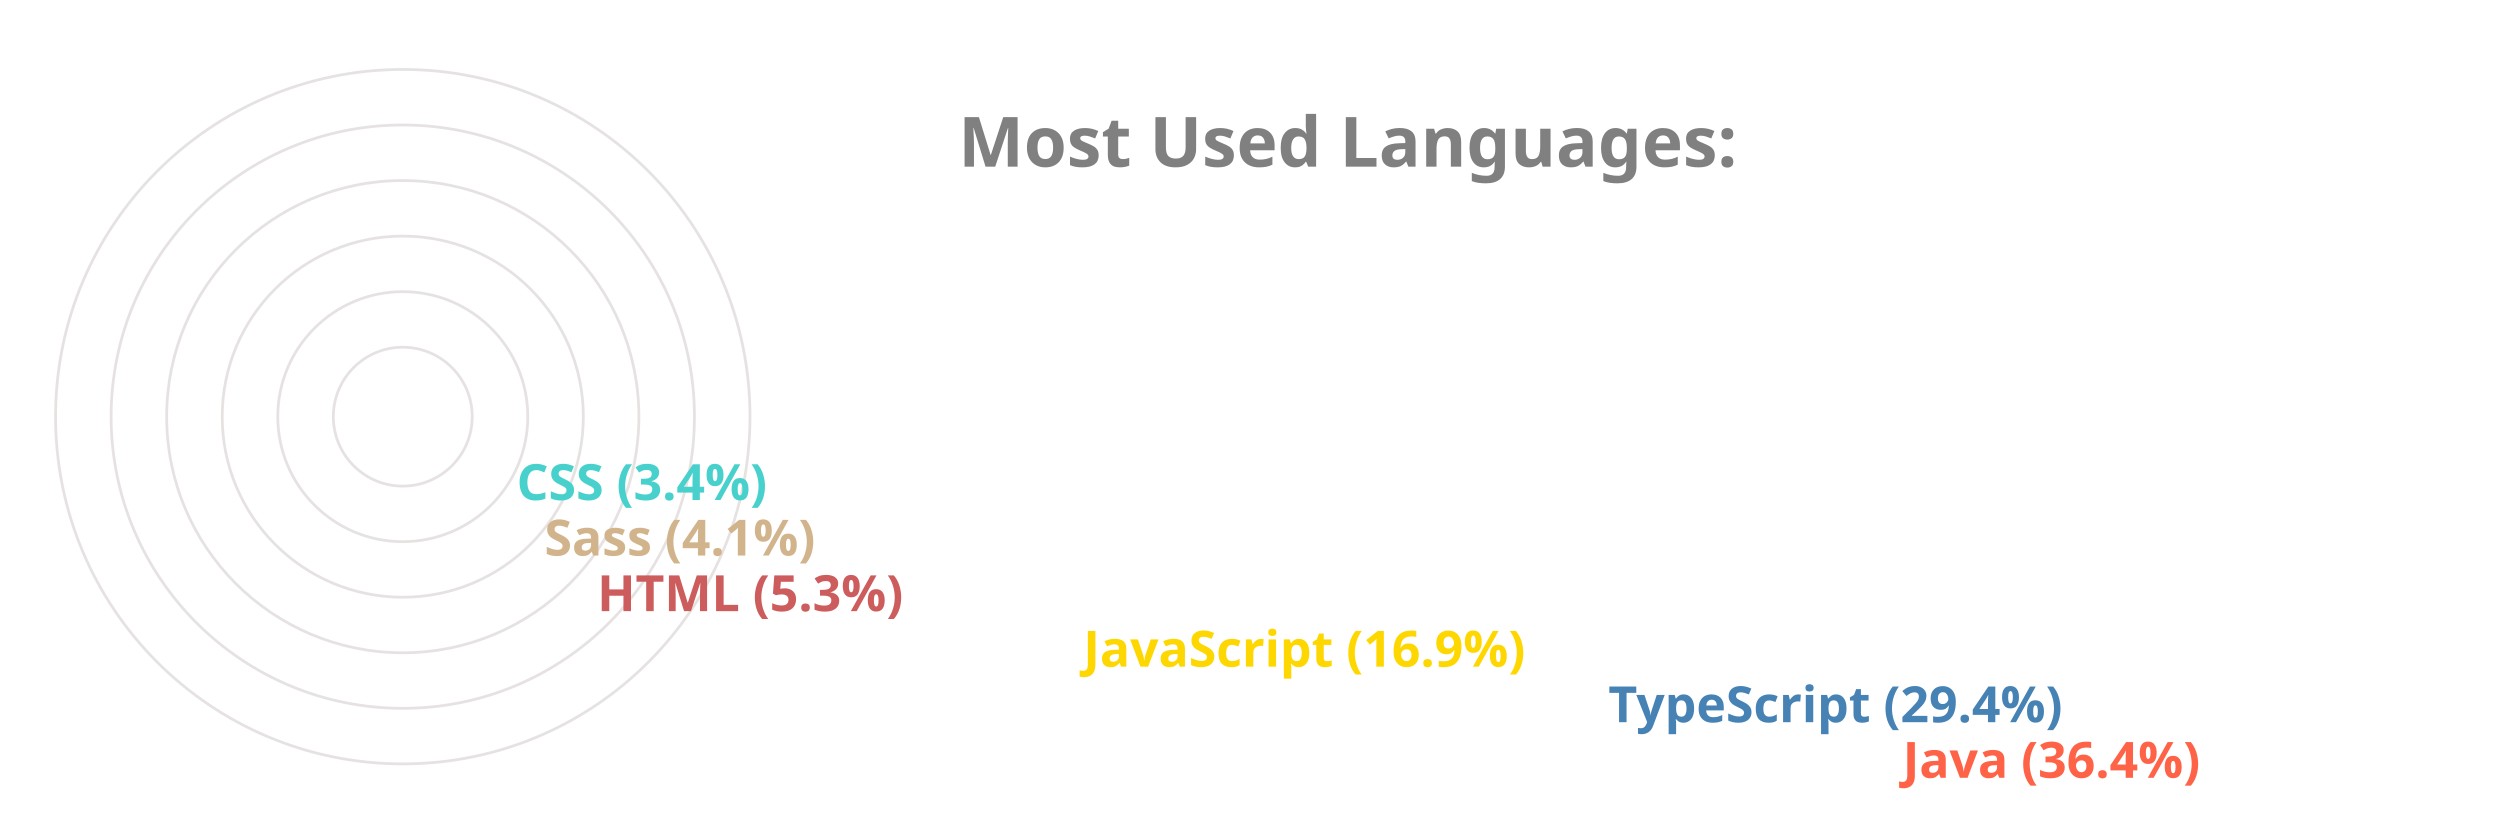
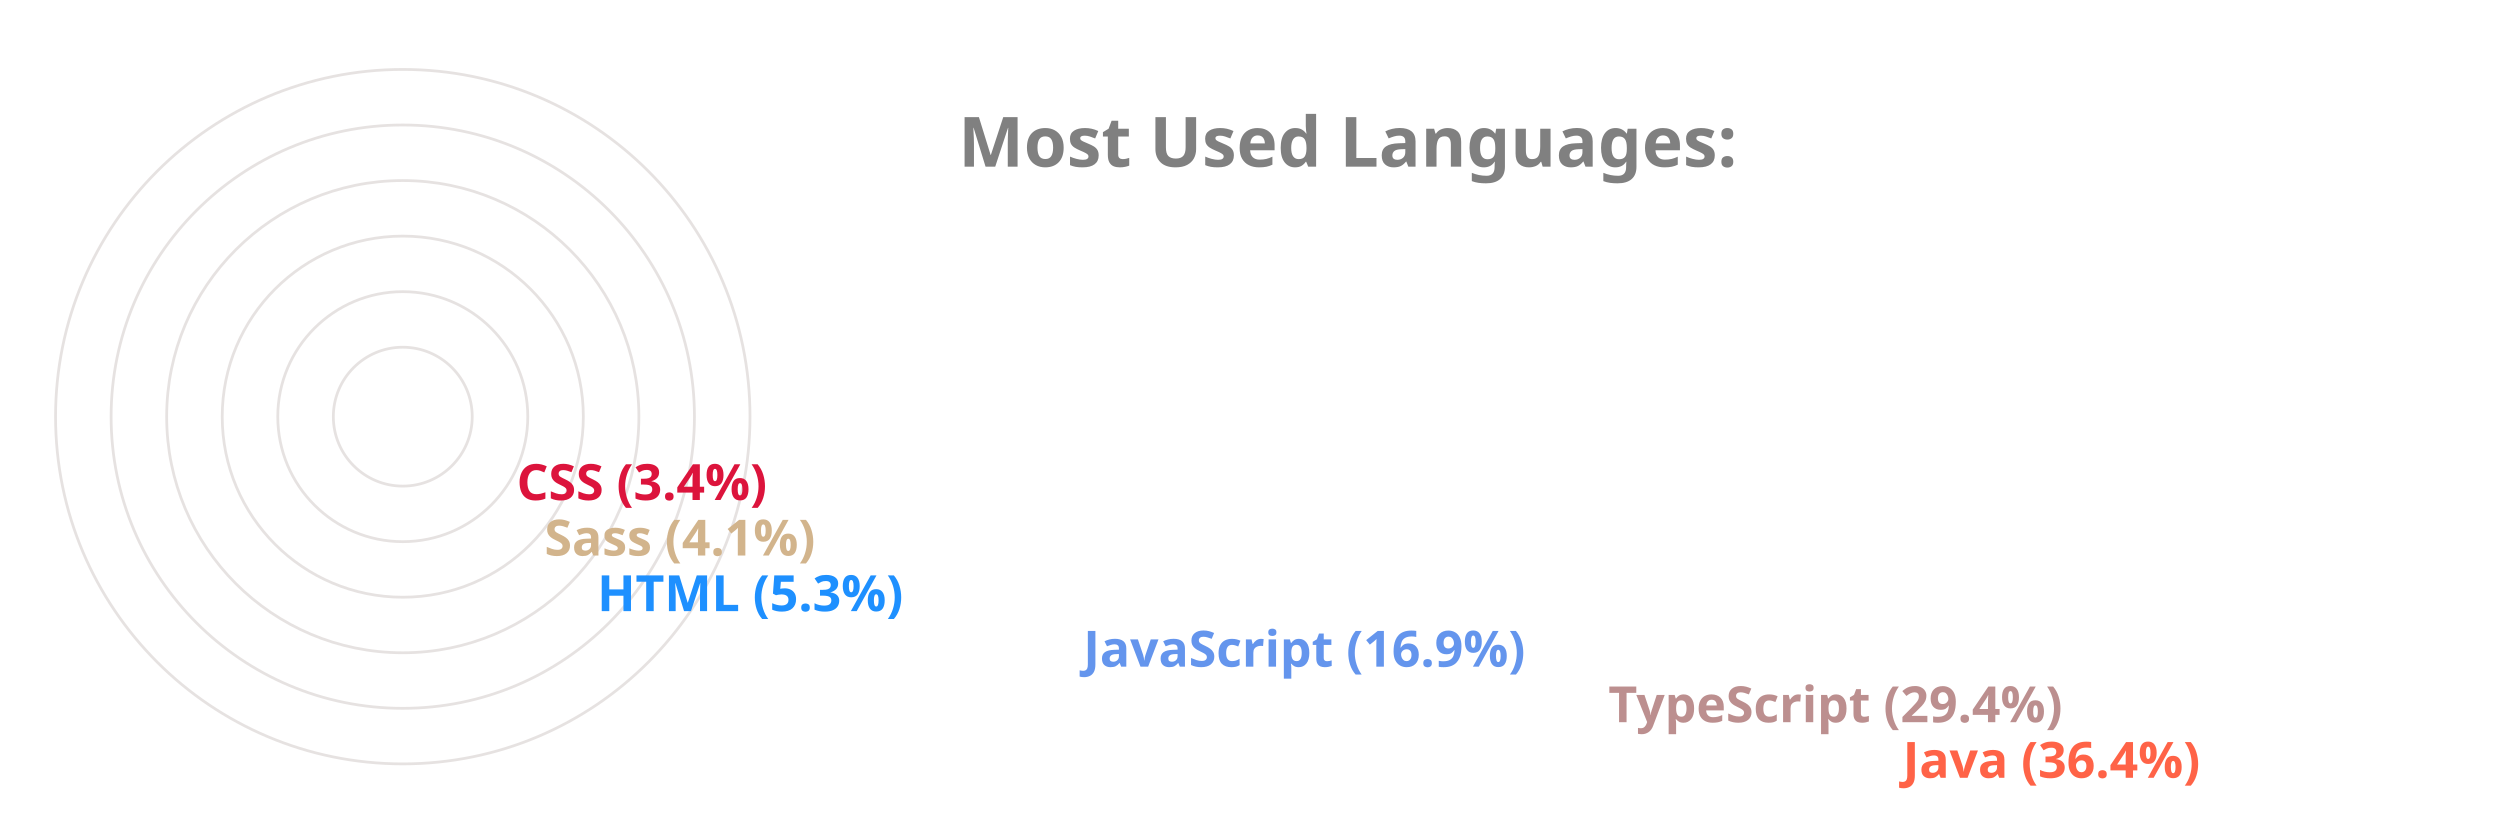
<svg xmlns="http://www.w3.org/2000/svg" viewBox="0 0 650 300" height="200px" width="600px">
  <style>
		.label {
			font: bold 25px sans-serif;
			color: #404040;
			-webkit-text-stroke: 1px white;
	  	}
		.name {
			font: bold 18px sans-serif;
			color: #404040;
	  	}

		.line {
			stroke-dasharray: 1000;
			stroke-dashoffset: 1000;
			animation: dash 3.5s ease-in-out forwards;	
			animation-iteration-count: infinite;
			animation-direction: alternate-reverse;
		}

		.path {
			stroke-dasharray: 1000;
			stroke-dashoffset: 1000;
			animation: dash 3.5s ease-in-out forwards;	
			animation-iteration-count: infinite;
			animation-direction: alternate-reverse;
		}
		  
		@keyframes dash {
			to {
				stroke-dashoffset: 0;
			}
		}

	</style>
  <g stroke="#E6E2E1" fill="none" stroke-width="1">
    <circle cx="20" cy="150" r="125" />
    <circle cx="20" cy="150" r="105" />
    <circle cx="20" cy="150" r="85" />
    <circle cx="20" cy="150" r="65" />
    <circle cx="20" cy="150" r="45" />
    <circle cx="20" cy="150" r="25" />
  </g>
  <g fill="none" stroke-width="20" class="line">
    <line x2="550" y2="275" x1="20" y1="275" stroke="Tomato" />
-     <line x2="444" y2="255" x1="20" y1="255" stroke="SteelBlue" />
-     <line x2="255" y2="235" x1="20" y1="235" stroke="Gold" />
-     <line x2="80" y2="215" x1="20" y1="215" stroke="IndianRed" />
+     <line x2="444" y2="255" x1="20" y1="255" stroke="RosyBrown" />
+     <line x2="255" y2="235" x1="20" y1="235" stroke="CornflowerBlue" />
+     <line x2="80" y2="215" x1="20" y1="215" stroke="DodgerBlue" />
    <line x2="61" y2="195" x1="20" y1="195" stroke="Tan" />
-     <line x2="51" y2="175" x1="20" y1="175" stroke="MediumTurquoise" />
+     <line x2="51" y2="175" x1="20" y1="175" stroke="Crimson" />
  </g>
  <g fill="none" stroke-width="20" stroke-linecap="round" class="path">
    <path d="M 20 275 A 125 125 45 0 1 -81 76" stroke="Tomato" />
-     <path d="M 20 255 A 105 105 45 0 1 -71 99" stroke="SteelBlue" />
-     <path d="M 20 235 A 85 85 45 0 1 -61 125" stroke="Gold" />
-     <path d="M 20 215 A 65 65 45 0 1 -44 144" stroke="IndianRed" />
+     <path d="M 20 255 A 105 105 45 0 1 -71 99" stroke="RosyBrown" />
+     <path d="M 20 235 A 85 85 45 0 1 -61 125" stroke="CornflowerBlue" />
+     <path d="M 20 215 A 65 65 45 0 1 -44 144" stroke="DodgerBlue" />
    <path d="M 20 195 A 45 45 45 0 1 -24 146" stroke="Tan" />
-     <path d="M 20 175 A 25 25 45 0 1 -4 148" stroke="MediumTurquoise" />
+     <path d="M 20 175 A 25 25 45 0 1 -4 148" stroke="Crimson" />
  </g>
  <g class="name">
    <text x="560" y="280" fill="Tomato">Java (36.4%)</text>
-     <text x="454" y="260" fill="SteelBlue">TypeScript (29.4%)</text>
-     <text x="265" y="240" fill="Gold">JavaScript (16.9%)</text>
-     <text x="90" y="220" fill="IndianRed">HTML (5.3%)</text>
+     <text x="454" y="260" fill="RosyBrown">TypeScript (29.4%)</text>
+     <text x="265" y="240" fill="CornflowerBlue">JavaScript (16.9%)</text>
+     <text x="90" y="220" fill="DodgerBlue">HTML (5.3%)</text>
    <text x="71" y="200" fill="Tan">Sass (4.1%)</text>
-     <text x="61" y="180" fill="MediumTurquoise">CSS (3.4%)</text>
+     <text x="61" y="180" fill="Crimson">CSS (3.4%)</text>
  </g>
  <g class="label">
    <text x="220" y="60" fill="grey">Most Used Languages:</text>
  </g>
</svg>
